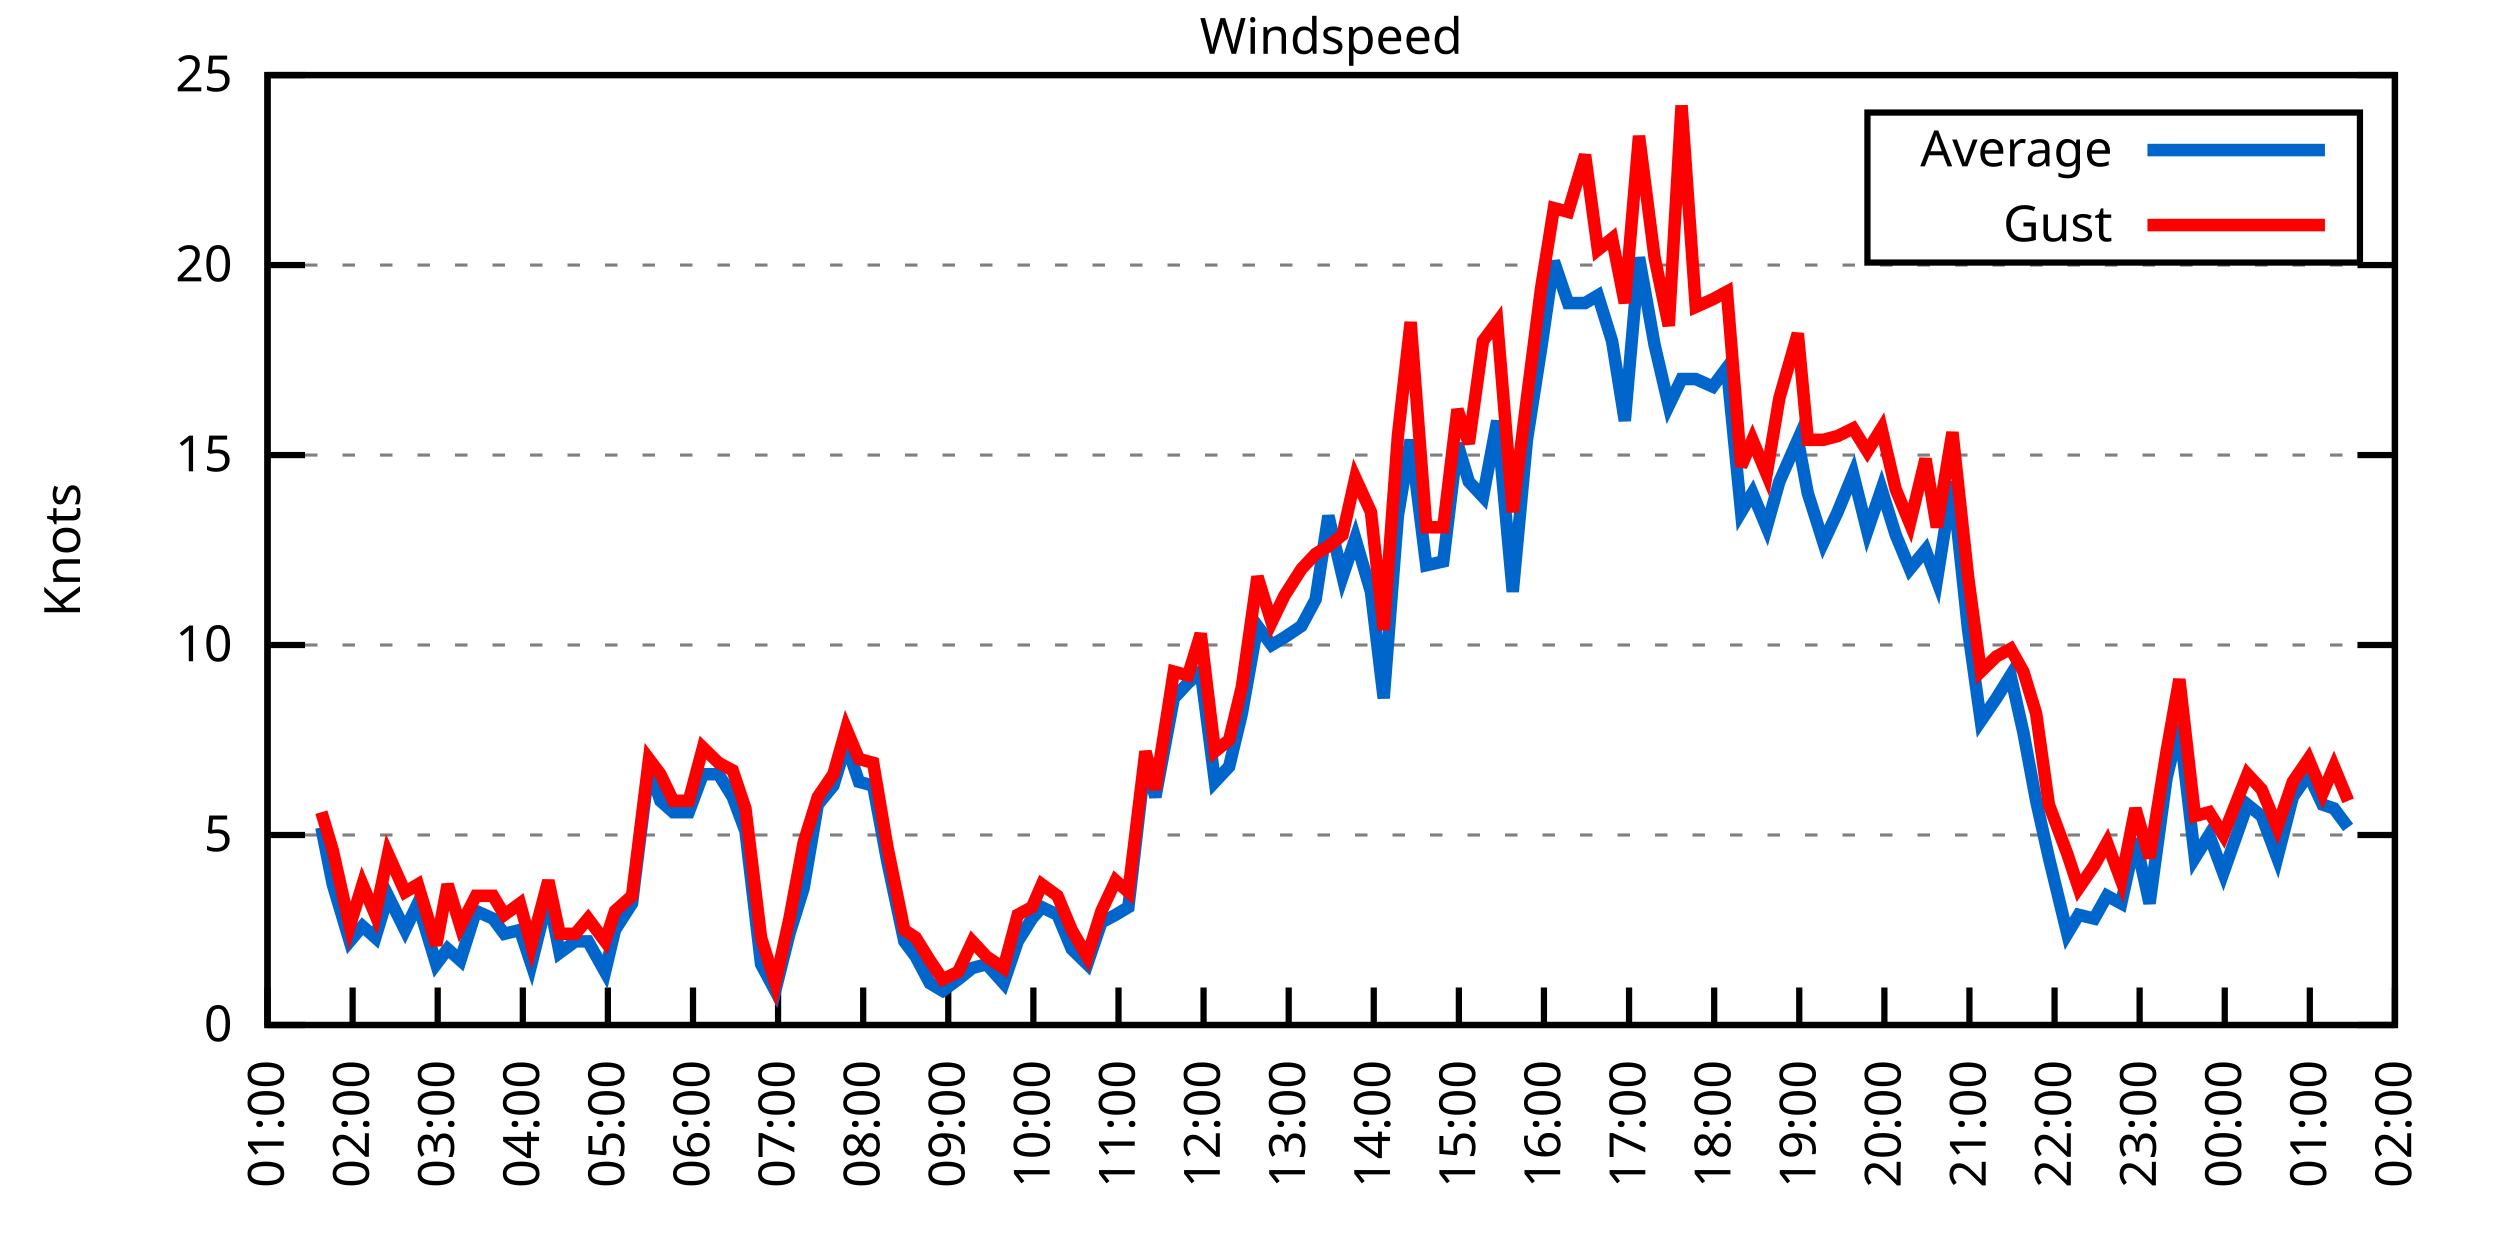
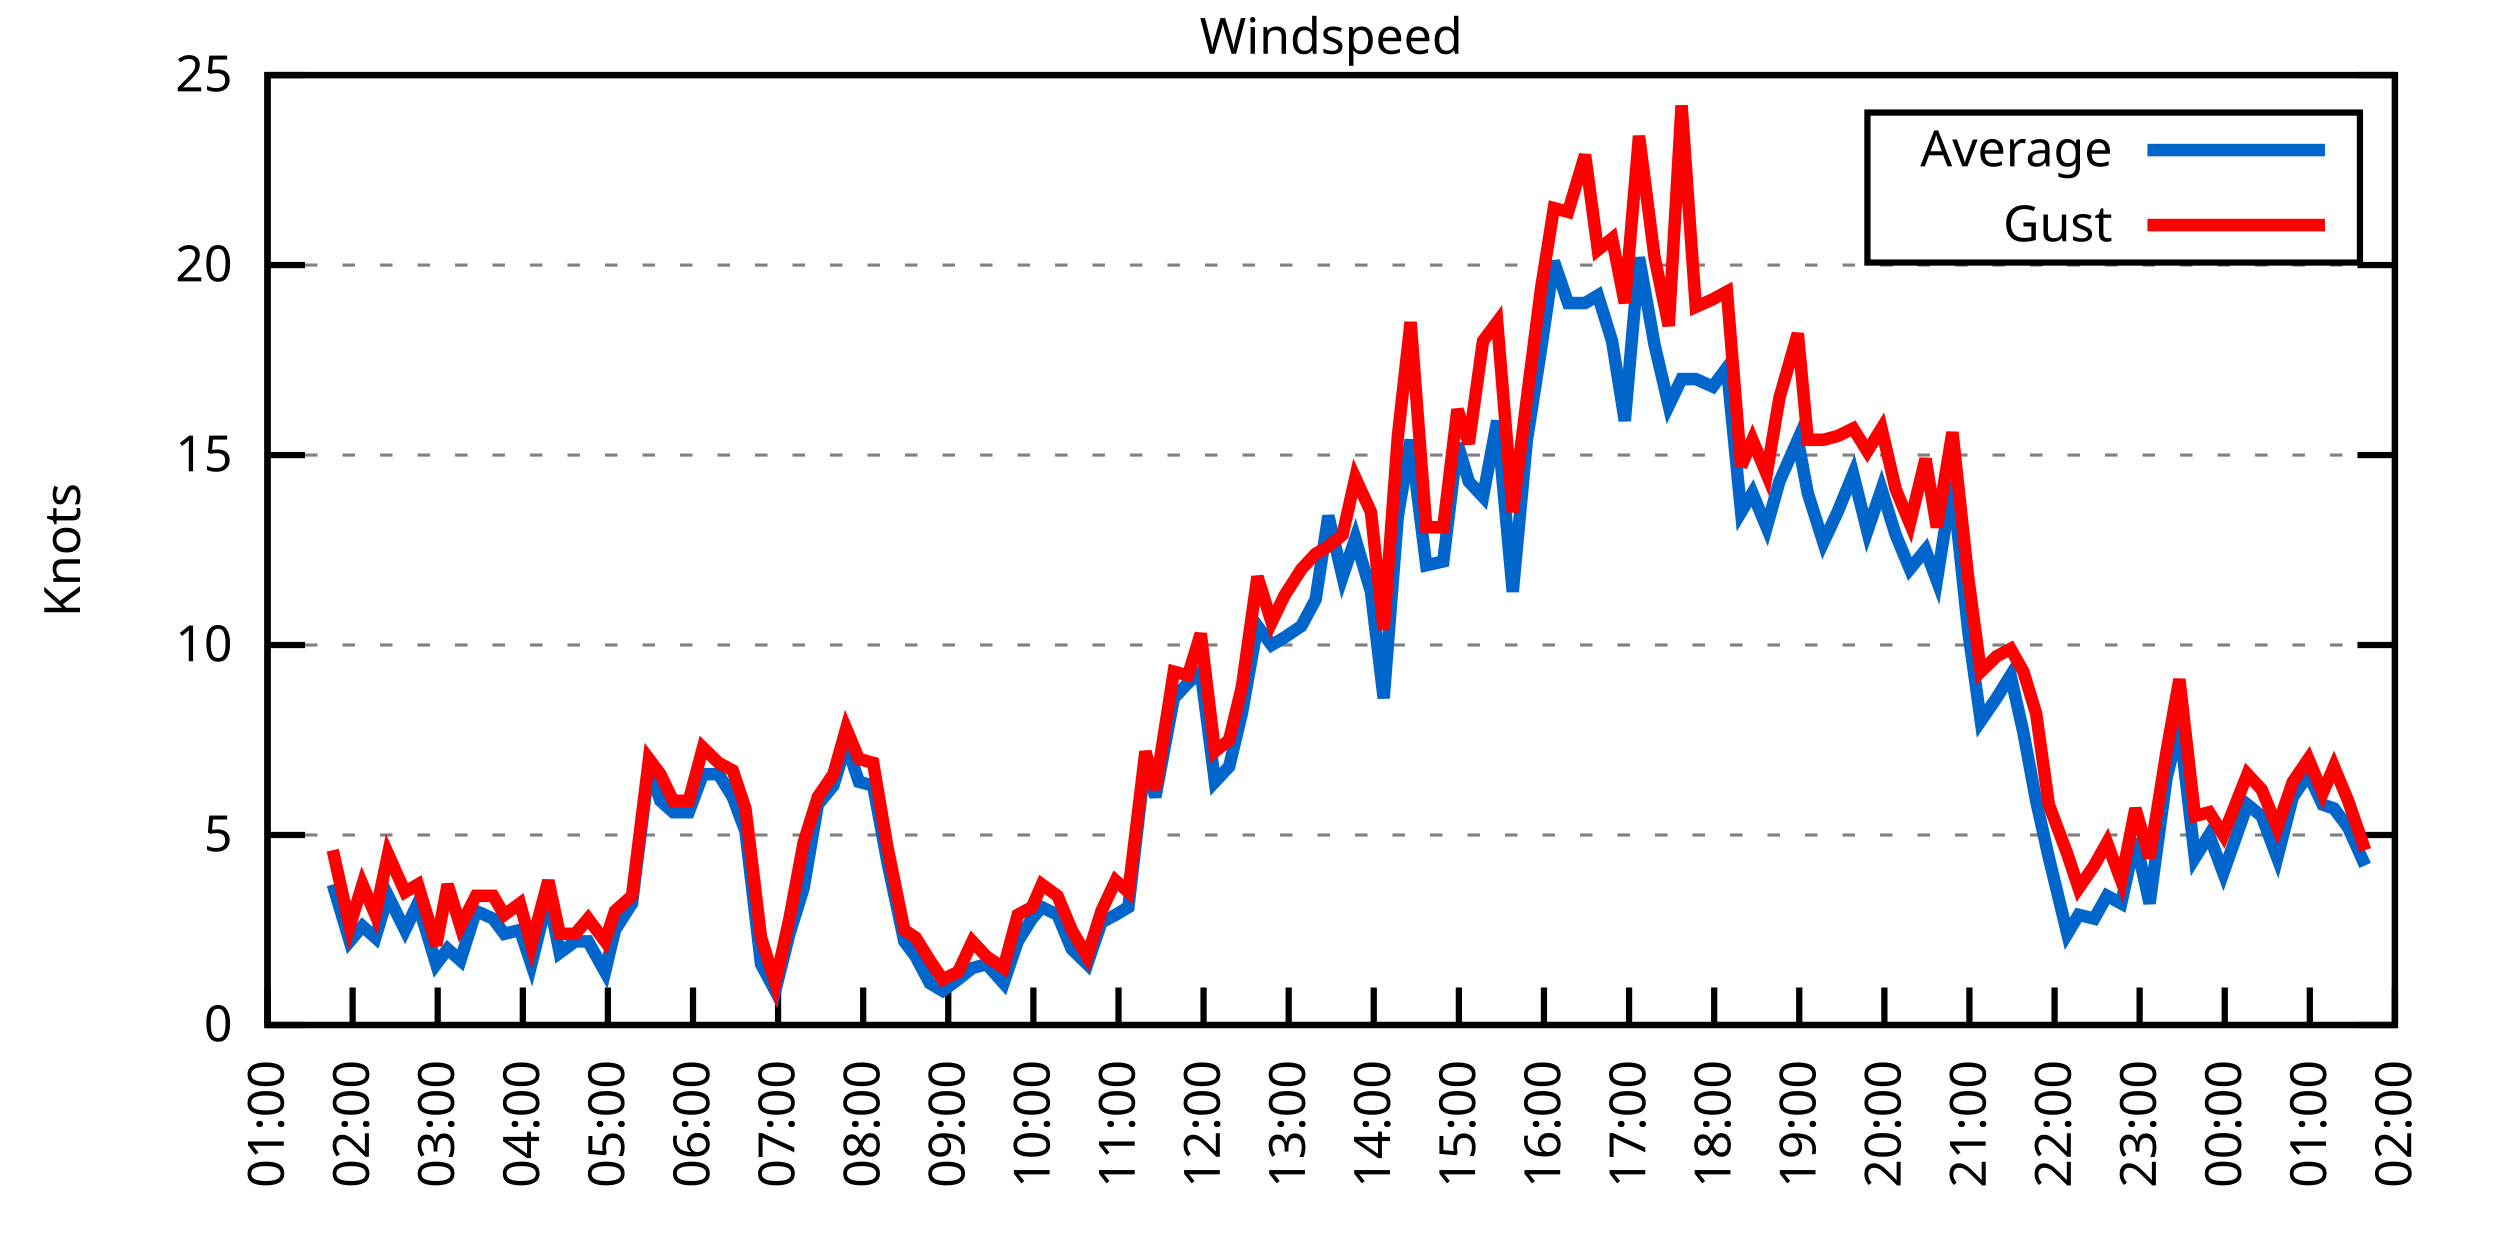
<svg xmlns="http://www.w3.org/2000/svg" xmlns:xlink="http://www.w3.org/1999/xlink" width="400" height="200" viewBox="0 0 400 200">
  <g id="gnuplot_canvas">
    <rect x="0" y="0" width="400" height="200" fill="none" />
    <defs>
      <circle id="gpDot" r="0.5" stroke-width="0.5" stroke="currentColor" />
      <path id="gpPt0" stroke-width="0.333" stroke="currentColor" d="M-1,0 h2 M0,-1 v2" />
      <path id="gpPt1" stroke-width="0.333" stroke="currentColor" d="M-1,-1 L1,1 M1,-1 L-1,1" />
      <path id="gpPt2" stroke-width="0.333" stroke="currentColor" d="M-1,0 L1,0 M0,-1 L0,1 M-1,-1 L1,1 M-1,1 L1,-1" />
      <rect id="gpPt3" stroke-width="0.333" stroke="currentColor" x="-1" y="-1" width="2" height="2" />
      <rect id="gpPt4" stroke-width="0.333" stroke="currentColor" fill="currentColor" x="-1" y="-1" width="2" height="2" />
      <circle id="gpPt5" stroke-width="0.333" stroke="currentColor" cx="0" cy="0" r="1" />
      <use xlink:href="#gpPt5" id="gpPt6" fill="currentColor" stroke="none" />
      <path id="gpPt7" stroke-width="0.333" stroke="currentColor" d="M0,-1.33 L-1.33,0.67 L1.33,0.67 z" />
      <use xlink:href="#gpPt7" id="gpPt8" fill="currentColor" stroke="none" />
      <use xlink:href="#gpPt7" id="gpPt9" stroke="currentColor" transform="rotate(180)" />
      <use xlink:href="#gpPt9" id="gpPt10" fill="currentColor" stroke="none" />
      <use xlink:href="#gpPt3" id="gpPt11" stroke="currentColor" transform="rotate(45)" />
      <use xlink:href="#gpPt11" id="gpPt12" fill="currentColor" stroke="none" />
      <path id="gpPt13" stroke-width="0.333" stroke="currentColor" d="M0,1.330 L1.265,0.411 L0.782,-1.067 L-0.782,-1.076 L-1.265,0.411 z" />
      <use xlink:href="#gpPt13" id="gpPt14" fill="currentColor" stroke="none" />
      <filter id="textbox" filterUnits="objectBoundingBox" x="0" y="0" height="1" width="1">
        <feFlood flood-color="white" flood-opacity="1" result="bgnd" />
        <feComposite in="SourceGraphic" in2="bgnd" operator="atop" />
      </filter>
      <filter id="greybox" filterUnits="objectBoundingBox" x="0" y="0" height="1" width="1">
        <feFlood flood-color="lightgrey" flood-opacity="1" result="grey" />
        <feComposite in="SourceGraphic" in2="grey" operator="atop" />
      </filter>
    </defs>
    <g fill="none" color="white" stroke="currentColor" stroke-width="1.00" stroke-linecap="butt" stroke-linejoin="miter">
</g>
    <g fill="none" color="black" stroke="currentColor" stroke-width="1.00" stroke-linecap="butt" stroke-linejoin="miter">
      <g stroke="none" shape-rendering="crispEdges">
        <polygon fill="rgb(255, 255, 255)" points="42.80,164.00 383.18,164.00 383.18,12.02 42.80,12.02 " />
      </g>
    </g>
    <g fill="none" color="black" stroke="currentColor" stroke-width="1.00" stroke-linecap="butt" stroke-linejoin="miter">
</g>
    <g fill="none" color="black" stroke="black" stroke-width="0.50" stroke-linecap="butt" stroke-linejoin="miter">
</g>
    <g fill="none" color="gray" stroke="currentColor" stroke-width="0.50" stroke-linecap="butt" stroke-linejoin="miter">
      <path stroke="gray" stroke-dasharray="2,4" class="gridline" d="M42.80,164.00 L383.19,164.00  " />
    </g>
    <g fill="none" color="gray" stroke="gray" stroke-width="1.00" stroke-linecap="butt" stroke-linejoin="miter">
</g>
    <g fill="none" color="black" stroke="currentColor" stroke-width="1.00" stroke-linecap="butt" stroke-linejoin="miter">
      <path stroke="black" d="M42.80,164.00 L48.80,164.00 M383.19,164.00 L377.19,164.00  " />
      <g transform="translate(37.20,166.60)" stroke="none" fill="black" font-family="Sans" font-size="8.00" text-anchor="end">
        <text>
          <tspan font-family="Sans"> 0</tspan>
        </text>
      </g>
    </g>
    <g fill="none" color="black" stroke="currentColor" stroke-width="1.00" stroke-linecap="butt" stroke-linejoin="miter">
</g>
    <g fill="none" color="black" stroke="black" stroke-width="0.50" stroke-linecap="butt" stroke-linejoin="miter">
</g>
    <g fill="none" color="gray" stroke="currentColor" stroke-width="0.50" stroke-linecap="butt" stroke-linejoin="miter">
      <path stroke="gray" stroke-dasharray="2,4" class="gridline" d="M42.80,133.60 L383.19,133.60  " />
    </g>
    <g fill="none" color="gray" stroke="gray" stroke-width="1.00" stroke-linecap="butt" stroke-linejoin="miter">
</g>
    <g fill="none" color="black" stroke="currentColor" stroke-width="1.00" stroke-linecap="butt" stroke-linejoin="miter">
      <path stroke="black" d="M42.80,133.60 L48.80,133.60 M383.19,133.60 L377.19,133.60  " />
      <g transform="translate(37.20,136.20)" stroke="none" fill="black" font-family="Sans" font-size="8.00" text-anchor="end">
        <text>
          <tspan font-family="Sans"> 5</tspan>
        </text>
      </g>
    </g>
    <g fill="none" color="black" stroke="currentColor" stroke-width="1.00" stroke-linecap="butt" stroke-linejoin="miter">
</g>
    <g fill="none" color="black" stroke="black" stroke-width="0.50" stroke-linecap="butt" stroke-linejoin="miter">
</g>
    <g fill="none" color="gray" stroke="currentColor" stroke-width="0.50" stroke-linecap="butt" stroke-linejoin="miter">
      <path stroke="gray" stroke-dasharray="2,4" class="gridline" d="M42.80,103.20 L383.19,103.20  " />
    </g>
    <g fill="none" color="gray" stroke="gray" stroke-width="1.00" stroke-linecap="butt" stroke-linejoin="miter">
</g>
    <g fill="none" color="black" stroke="currentColor" stroke-width="1.00" stroke-linecap="butt" stroke-linejoin="miter">
      <path stroke="black" d="M42.80,103.20 L48.80,103.20 M383.19,103.20 L377.19,103.20  " />
      <g transform="translate(37.20,105.80)" stroke="none" fill="black" font-family="Sans" font-size="8.00" text-anchor="end">
        <text>
          <tspan font-family="Sans"> 10</tspan>
        </text>
      </g>
    </g>
    <g fill="none" color="black" stroke="currentColor" stroke-width="1.00" stroke-linecap="butt" stroke-linejoin="miter">
</g>
    <g fill="none" color="black" stroke="black" stroke-width="0.50" stroke-linecap="butt" stroke-linejoin="miter">
</g>
    <g fill="none" color="gray" stroke="currentColor" stroke-width="0.50" stroke-linecap="butt" stroke-linejoin="miter">
      <path stroke="gray" stroke-dasharray="2,4" class="gridline" d="M42.80,72.81 L383.19,72.81  " />
    </g>
    <g fill="none" color="gray" stroke="gray" stroke-width="1.00" stroke-linecap="butt" stroke-linejoin="miter">
</g>
    <g fill="none" color="black" stroke="currentColor" stroke-width="1.00" stroke-linecap="butt" stroke-linejoin="miter">
      <path stroke="black" d="M42.80,72.81 L48.80,72.81 M383.19,72.81 L377.19,72.81  " />
      <g transform="translate(37.20,75.41)" stroke="none" fill="black" font-family="Sans" font-size="8.00" text-anchor="end">
        <text>
          <tspan font-family="Sans"> 15</tspan>
        </text>
      </g>
    </g>
    <g fill="none" color="black" stroke="currentColor" stroke-width="1.00" stroke-linecap="butt" stroke-linejoin="miter">
</g>
    <g fill="none" color="black" stroke="black" stroke-width="0.50" stroke-linecap="butt" stroke-linejoin="miter">
</g>
    <g fill="none" color="gray" stroke="currentColor" stroke-width="0.50" stroke-linecap="butt" stroke-linejoin="miter">
      <path stroke="gray" stroke-dasharray="2,4" class="gridline" d="M42.80,42.41 L383.19,42.41  " />
    </g>
    <g fill="none" color="gray" stroke="gray" stroke-width="1.00" stroke-linecap="butt" stroke-linejoin="miter">
</g>
    <g fill="none" color="black" stroke="currentColor" stroke-width="1.00" stroke-linecap="butt" stroke-linejoin="miter">
      <path stroke="black" d="M42.80,42.41 L48.80,42.41 M383.19,42.41 L377.19,42.41  " />
      <g transform="translate(37.20,45.01)" stroke="none" fill="black" font-family="Sans" font-size="8.00" text-anchor="end">
        <text>
          <tspan font-family="Sans"> 20</tspan>
        </text>
      </g>
    </g>
    <g fill="none" color="black" stroke="currentColor" stroke-width="1.00" stroke-linecap="butt" stroke-linejoin="miter">
</g>
    <g fill="none" color="black" stroke="black" stroke-width="0.50" stroke-linecap="butt" stroke-linejoin="miter">
</g>
    <g fill="none" color="gray" stroke="currentColor" stroke-width="0.50" stroke-linecap="butt" stroke-linejoin="miter">
      <path stroke="gray" stroke-dasharray="2,4" class="gridline" d="M42.80,12.01 L383.19,12.01  " />
    </g>
    <g fill="none" color="gray" stroke="gray" stroke-width="1.00" stroke-linecap="butt" stroke-linejoin="miter">
</g>
    <g fill="none" color="black" stroke="currentColor" stroke-width="1.00" stroke-linecap="butt" stroke-linejoin="miter">
      <path stroke="black" d="M42.80,12.01 L48.80,12.01 M383.19,12.01 L377.19,12.01  " />
      <g transform="translate(37.20,14.61)" stroke="none" fill="black" font-family="Sans" font-size="8.00" text-anchor="end">
        <text>
          <tspan font-family="Sans"> 25</tspan>
        </text>
      </g>
    </g>
    <g fill="none" color="black" stroke="currentColor" stroke-width="1.00" stroke-linecap="butt" stroke-linejoin="miter">
      <path stroke="black" d="M42.80,164.00 L42.80,158.00  " />
      <g transform="translate(45.40,169.60) rotate(270.00)" stroke="none" fill="black" font-family="Sans" font-size="8.00" text-anchor="end">
        <text>
          <tspan font-family="Sans">01:00</tspan>
        </text>
      </g>
    </g>
    <g fill="none" color="black" stroke="currentColor" stroke-width="1.00" stroke-linecap="butt" stroke-linejoin="miter">
      <path stroke="black" d="M56.42,164.00 L56.42,158.00  " />
      <g transform="translate(59.02,169.60) rotate(270.00)" stroke="none" fill="black" font-family="Sans" font-size="8.00" text-anchor="end">
        <text>
          <tspan font-family="Sans">02:00</tspan>
        </text>
      </g>
    </g>
    <g fill="none" color="black" stroke="currentColor" stroke-width="1.00" stroke-linecap="butt" stroke-linejoin="miter">
      <path stroke="black" d="M70.03,164.00 L70.03,158.00  " />
      <g transform="translate(72.63,169.60) rotate(270.00)" stroke="none" fill="black" font-family="Sans" font-size="8.00" text-anchor="end">
        <text>
          <tspan font-family="Sans">03:00</tspan>
        </text>
      </g>
    </g>
    <g fill="none" color="black" stroke="currentColor" stroke-width="1.00" stroke-linecap="butt" stroke-linejoin="miter">
      <path stroke="black" d="M83.65,164.00 L83.65,158.00  " />
      <g transform="translate(86.25,169.60) rotate(270.00)" stroke="none" fill="black" font-family="Sans" font-size="8.00" text-anchor="end">
        <text>
          <tspan font-family="Sans">04:00</tspan>
        </text>
      </g>
    </g>
    <g fill="none" color="black" stroke="currentColor" stroke-width="1.00" stroke-linecap="butt" stroke-linejoin="miter">
      <path stroke="black" d="M97.26,164.00 L97.26,158.00  " />
      <g transform="translate(99.86,169.60) rotate(270.00)" stroke="none" fill="black" font-family="Sans" font-size="8.00" text-anchor="end">
        <text>
          <tspan font-family="Sans">05:00</tspan>
        </text>
      </g>
    </g>
    <g fill="none" color="black" stroke="currentColor" stroke-width="1.00" stroke-linecap="butt" stroke-linejoin="miter">
      <path stroke="black" d="M110.88,164.00 L110.88,158.00  " />
      <g transform="translate(113.48,169.60) rotate(270.00)" stroke="none" fill="black" font-family="Sans" font-size="8.00" text-anchor="end">
        <text>
          <tspan font-family="Sans">06:00</tspan>
        </text>
      </g>
    </g>
    <g fill="none" color="black" stroke="currentColor" stroke-width="1.00" stroke-linecap="butt" stroke-linejoin="miter">
      <path stroke="black" d="M124.49,164.00 L124.49,158.00  " />
      <g transform="translate(127.09,169.60) rotate(270.00)" stroke="none" fill="black" font-family="Sans" font-size="8.00" text-anchor="end">
        <text>
          <tspan font-family="Sans">07:00</tspan>
        </text>
      </g>
    </g>
    <g fill="none" color="black" stroke="currentColor" stroke-width="1.00" stroke-linecap="butt" stroke-linejoin="miter">
      <path stroke="black" d="M138.11,164.00 L138.11,158.00  " />
      <g transform="translate(140.71,169.60) rotate(270.00)" stroke="none" fill="black" font-family="Sans" font-size="8.00" text-anchor="end">
        <text>
          <tspan font-family="Sans">08:00</tspan>
        </text>
      </g>
    </g>
    <g fill="none" color="black" stroke="currentColor" stroke-width="1.00" stroke-linecap="butt" stroke-linejoin="miter">
      <path stroke="black" d="M151.72,164.00 L151.72,158.00  " />
      <g transform="translate(154.32,169.60) rotate(270.00)" stroke="none" fill="black" font-family="Sans" font-size="8.00" text-anchor="end">
        <text>
          <tspan font-family="Sans">09:00</tspan>
        </text>
      </g>
    </g>
    <g fill="none" color="black" stroke="currentColor" stroke-width="1.00" stroke-linecap="butt" stroke-linejoin="miter">
      <path stroke="black" d="M165.34,164.00 L165.34,158.00  " />
      <g transform="translate(167.94,169.60) rotate(270.00)" stroke="none" fill="black" font-family="Sans" font-size="8.00" text-anchor="end">
        <text>
          <tspan font-family="Sans">10:00</tspan>
        </text>
      </g>
    </g>
    <g fill="none" color="black" stroke="currentColor" stroke-width="1.00" stroke-linecap="butt" stroke-linejoin="miter">
      <path stroke="black" d="M178.96,164.00 L178.96,158.00  " />
      <g transform="translate(181.56,169.60) rotate(270.00)" stroke="none" fill="black" font-family="Sans" font-size="8.00" text-anchor="end">
        <text>
          <tspan font-family="Sans">11:00</tspan>
        </text>
      </g>
    </g>
    <g fill="none" color="black" stroke="currentColor" stroke-width="1.00" stroke-linecap="butt" stroke-linejoin="miter">
      <path stroke="black" d="M192.57,164.00 L192.57,158.00  " />
      <g transform="translate(195.17,169.60) rotate(270.00)" stroke="none" fill="black" font-family="Sans" font-size="8.00" text-anchor="end">
        <text>
          <tspan font-family="Sans">12:00</tspan>
        </text>
      </g>
    </g>
    <g fill="none" color="black" stroke="currentColor" stroke-width="1.00" stroke-linecap="butt" stroke-linejoin="miter">
      <path stroke="black" d="M206.19,164.00 L206.19,158.00  " />
      <g transform="translate(208.79,169.60) rotate(270.00)" stroke="none" fill="black" font-family="Sans" font-size="8.00" text-anchor="end">
        <text>
          <tspan font-family="Sans">13:00</tspan>
        </text>
      </g>
    </g>
    <g fill="none" color="black" stroke="currentColor" stroke-width="1.00" stroke-linecap="butt" stroke-linejoin="miter">
      <path stroke="black" d="M219.80,164.00 L219.80,158.00  " />
      <g transform="translate(222.40,169.60) rotate(270.00)" stroke="none" fill="black" font-family="Sans" font-size="8.00" text-anchor="end">
        <text>
          <tspan font-family="Sans">14:00</tspan>
        </text>
      </g>
    </g>
    <g fill="none" color="black" stroke="currentColor" stroke-width="1.00" stroke-linecap="butt" stroke-linejoin="miter">
      <path stroke="black" d="M233.42,164.00 L233.42,158.00  " />
      <g transform="translate(236.02,169.60) rotate(270.00)" stroke="none" fill="black" font-family="Sans" font-size="8.00" text-anchor="end">
        <text>
          <tspan font-family="Sans">15:00</tspan>
        </text>
      </g>
    </g>
    <g fill="none" color="black" stroke="currentColor" stroke-width="1.00" stroke-linecap="butt" stroke-linejoin="miter">
      <path stroke="black" d="M247.03,164.00 L247.03,158.00  " />
      <g transform="translate(249.63,169.60) rotate(270.00)" stroke="none" fill="black" font-family="Sans" font-size="8.00" text-anchor="end">
        <text>
          <tspan font-family="Sans">16:00</tspan>
        </text>
      </g>
    </g>
    <g fill="none" color="black" stroke="currentColor" stroke-width="1.00" stroke-linecap="butt" stroke-linejoin="miter">
      <path stroke="black" d="M260.65,164.00 L260.65,158.00  " />
      <g transform="translate(263.25,169.60) rotate(270.00)" stroke="none" fill="black" font-family="Sans" font-size="8.00" text-anchor="end">
        <text>
          <tspan font-family="Sans">17:00</tspan>
        </text>
      </g>
    </g>
    <g fill="none" color="black" stroke="currentColor" stroke-width="1.00" stroke-linecap="butt" stroke-linejoin="miter">
      <path stroke="black" d="M274.27,164.00 L274.27,158.00  " />
      <g transform="translate(276.87,169.60) rotate(270.00)" stroke="none" fill="black" font-family="Sans" font-size="8.00" text-anchor="end">
        <text>
          <tspan font-family="Sans">18:00</tspan>
        </text>
      </g>
    </g>
    <g fill="none" color="black" stroke="currentColor" stroke-width="1.00" stroke-linecap="butt" stroke-linejoin="miter">
      <path stroke="black" d="M287.88,164.00 L287.88,158.00  " />
      <g transform="translate(290.48,169.60) rotate(270.00)" stroke="none" fill="black" font-family="Sans" font-size="8.00" text-anchor="end">
        <text>
          <tspan font-family="Sans">19:00</tspan>
        </text>
      </g>
    </g>
    <g fill="none" color="black" stroke="currentColor" stroke-width="1.00" stroke-linecap="butt" stroke-linejoin="miter">
      <path stroke="black" d="M301.50,164.00 L301.50,158.00  " />
      <g transform="translate(304.10,169.60) rotate(270.00)" stroke="none" fill="black" font-family="Sans" font-size="8.00" text-anchor="end">
        <text>
          <tspan font-family="Sans">20:00</tspan>
        </text>
      </g>
    </g>
    <g fill="none" color="black" stroke="currentColor" stroke-width="1.00" stroke-linecap="butt" stroke-linejoin="miter">
      <path stroke="black" d="M315.11,164.00 L315.11,158.00  " />
      <g transform="translate(317.71,169.60) rotate(270.00)" stroke="none" fill="black" font-family="Sans" font-size="8.00" text-anchor="end">
        <text>
          <tspan font-family="Sans">21:00</tspan>
        </text>
      </g>
    </g>
    <g fill="none" color="black" stroke="currentColor" stroke-width="1.00" stroke-linecap="butt" stroke-linejoin="miter">
      <path stroke="black" d="M328.73,164.00 L328.73,158.00  " />
      <g transform="translate(331.33,169.60) rotate(270.00)" stroke="none" fill="black" font-family="Sans" font-size="8.00" text-anchor="end">
        <text>
          <tspan font-family="Sans">22:00</tspan>
        </text>
      </g>
    </g>
    <g fill="none" color="black" stroke="currentColor" stroke-width="1.00" stroke-linecap="butt" stroke-linejoin="miter">
      <path stroke="black" d="M342.34,164.00 L342.34,158.00  " />
      <g transform="translate(344.94,169.60) rotate(270.00)" stroke="none" fill="black" font-family="Sans" font-size="8.00" text-anchor="end">
        <text>
          <tspan font-family="Sans">23:00</tspan>
        </text>
      </g>
    </g>
    <g fill="none" color="black" stroke="currentColor" stroke-width="1.00" stroke-linecap="butt" stroke-linejoin="miter">
      <path stroke="black" d="M355.96,164.00 L355.96,158.00  " />
      <g transform="translate(358.56,169.60) rotate(270.00)" stroke="none" fill="black" font-family="Sans" font-size="8.00" text-anchor="end">
        <text>
          <tspan font-family="Sans">00:00</tspan>
        </text>
      </g>
    </g>
    <g fill="none" color="black" stroke="currentColor" stroke-width="1.00" stroke-linecap="butt" stroke-linejoin="miter">
      <path stroke="black" d="M369.57,164.00 L369.57,158.00  " />
      <g transform="translate(372.17,169.60) rotate(270.00)" stroke="none" fill="black" font-family="Sans" font-size="8.00" text-anchor="end">
        <text>
          <tspan font-family="Sans">01:00</tspan>
        </text>
      </g>
    </g>
    <g fill="none" color="black" stroke="currentColor" stroke-width="1.00" stroke-linecap="butt" stroke-linejoin="miter">
      <path stroke="black" d="M383.19,164.00 L383.19,158.00  " />
      <g transform="translate(385.79,169.60) rotate(270.00)" stroke="none" fill="black" font-family="Sans" font-size="8.00" text-anchor="end">
        <text>
          <tspan font-family="Sans">02:00</tspan>
        </text>
      </g>
    </g>
    <g fill="none" color="black" stroke="currentColor" stroke-width="1.00" stroke-linecap="butt" stroke-linejoin="miter">
</g>
    <g fill="none" color="black" stroke="currentColor" stroke-width="1.00" stroke-linecap="butt" stroke-linejoin="miter">
      <path stroke="black" d="M42.80,12.01 L42.80,164.00 L383.19,164.00 L383.19,12.01 L42.80,12.01 Z  " />
    </g>
    <g fill="none" color="black" stroke="currentColor" stroke-width="1.00" stroke-linecap="butt" stroke-linejoin="miter">
</g>
    <g fill="none" color="black" stroke="currentColor" stroke-width="1.00" stroke-linecap="butt" stroke-linejoin="miter">
      <path stroke="black" d="M298.79,42.01 L298.79,18.01 L377.59,18.01 L377.59,42.01 L298.79,42.01 Z  " />
    </g>
    <g id="Windspeed_plot_1">
      <g fill="none" color="white" stroke="black" stroke-width="2.00" stroke-linecap="butt" stroke-linejoin="miter">
</g>
      <g fill="none" color="black" stroke="currentColor" stroke-width="2.00" stroke-linecap="butt" stroke-linejoin="miter">
        <g transform="translate(337.99,26.61)" stroke="none" fill="black" font-family="Sans" font-size="8.00" text-anchor="end">
          <text>
            <tspan font-family="Sans">Average</tspan>
          </text>
        </g>
      </g>
      <g fill="none" color="black" stroke="currentColor" stroke-width="2.00" stroke-linecap="butt" stroke-linejoin="miter">
-         <path stroke="rgb(  0, 102, 204)" d="M343.59,24.01 L371.99,24.01 M51.42,132.39 L53.24,141.51 L55.96,150.62 L58.00,148.19 L60.05,150.02 L62.09,143.33   L64.81,148.80 L66.85,144.55 L69.80,154.27 L71.62,151.84 L73.66,153.66 L76.16,145.76 L78.88,146.98 L80.70,149.41   L83.19,148.80 L85.01,154.27 L87.73,143.33 L89.55,152.45 L92.04,150.62 L94.09,150.62 L96.81,155.49 L98.40,148.80   L101.12,144.55 L103.84,122.66 L105.66,128.13 L107.70,129.95 L110.20,129.95 L112.47,123.87 L114.96,123.87 L117.23,127.52   L119.27,132.99 L121.77,154.27 L124.04,158.53 L126.31,149.41 L128.58,142.11 L130.85,128.74 L133.34,125.70 L135.39,119.01   L137.43,125.09 L139.70,125.70 L141.97,137.86 L144.69,150.62 L146.51,153.06 L148.77,157.31 L150.82,158.53 L153.31,156.70   L155.58,154.88 L157.85,154.27 L160.57,157.31 L162.84,150.62 L165.11,146.98 L166.70,145.15 L169.20,146.37 L171.47,151.84   L173.96,154.27 L176.23,147.59 L178.50,146.37 L180.54,145.15 L183.27,121.44 L184.86,127.52 L187.81,111.72 L190.08,109.28   L192.12,107.46 L194.39,125.09 L196.66,122.66 L198.70,114.15 L201.19,100.16 L203.46,103.20 L205.51,101.99 L208.23,100.16   L210.50,95.91 L212.54,82.53 L214.81,92.26 L216.85,86.18 L219.35,94.69 L221.39,111.72 L223.66,82.53 L225.70,70.37   L228.20,90.44 L230.92,89.83 L233.19,70.98 L235.01,77.06 L237.28,79.49 L239.55,67.33 L242.04,94.69 L244.31,70.37   L246.58,55.78 L248.62,41.80 L250.89,48.49 L253.61,48.49 L255.66,47.27 L257.93,54.57 L259.97,67.33 L262.24,41.19   L264.73,55.18 L267.00,64.90 L269.05,60.65 L271.32,60.65 L274.04,61.86 L276.31,58.82 L278.58,81.93 L280.39,78.89   L282.66,84.36 L284.70,77.06 L287.65,70.37 L289.24,78.89 L291.74,86.79 L294.01,81.93 L296.50,75.85 L298.77,84.97   L301.04,78.28 L303.31,85.57 L305.58,91.04 L308.08,88.00 L309.89,92.87 L312.39,77.06 L314.89,100.77 L316.93,115.36   L319.42,111.72 L321.69,108.07 L323.74,117.19 L325.78,128.13 L327.82,137.25 L330.77,149.41 L332.59,146.37 L335.08,146.98   L337.12,143.33 L339.39,144.55 L341.66,134.21 L343.93,144.55 L346.65,124.48 L348.70,115.97 L351.19,137.25 L353.46,133.60   L355.73,139.68 L359.59,128.74 L361.86,130.56 L364.36,137.25 L366.85,127.52 L369.35,123.87 L371.62,128.74 L373.43,129.35   L375.70,132.39  " />
+         <path stroke="rgb(  0, 102, 204)" d="M343.59,24.01 L371.99,24.01 M53.24,141.51 L55.96,150.62 L58.00,148.19 L60.05,150.02 L62.09,143.33 L64.81,148.80   L66.85,144.55 L69.80,154.27 L71.62,151.84 L73.66,153.66 L76.16,145.76 L78.88,146.98 L80.70,149.41 L83.19,148.80   L85.01,154.27 L87.73,143.33 L89.55,152.45 L92.04,150.62 L94.09,150.62 L96.81,155.49 L98.40,148.80 L101.12,144.55   L103.84,122.66 L105.66,128.13 L107.70,129.95 L110.20,129.95 L112.47,123.87 L114.96,123.87 L117.23,127.52 L119.27,132.99   L121.77,154.27 L124.04,158.53 L126.31,149.41 L128.58,142.11 L130.85,128.74 L133.34,125.70 L135.39,119.01 L137.43,125.09   L139.70,125.70 L141.97,137.86 L144.69,150.62 L146.51,153.06 L148.77,157.31 L150.82,158.53 L153.31,156.70 L155.58,154.88   L157.85,154.27 L160.57,157.31 L162.84,150.62 L165.11,146.98 L166.70,145.15 L169.20,146.37 L171.47,151.84 L173.96,154.27   L176.23,147.59 L178.50,146.37 L180.54,145.15 L183.27,121.44 L184.86,127.52 L187.81,111.72 L190.08,109.28 L192.12,107.46   L194.39,125.09 L196.66,122.66 L198.70,114.15 L201.19,100.16 L203.46,103.20 L205.51,101.99 L208.23,100.16 L210.50,95.91   L212.54,82.53 L214.81,92.26 L216.85,86.18 L219.35,94.69 L221.39,111.72 L223.66,82.53 L225.70,70.37 L228.20,90.44   L230.92,89.83 L233.19,70.98 L235.01,77.06 L237.28,79.49 L239.55,67.33 L242.04,94.69 L244.31,70.37 L246.58,55.78   L248.62,41.80 L250.89,48.49 L253.61,48.49 L255.66,47.27 L257.93,54.57 L259.97,67.33 L262.24,41.19 L264.73,55.18   L267.00,64.90 L269.05,60.65 L271.32,60.65 L274.04,61.86 L276.31,58.82 L278.58,81.93 L280.39,78.89 L282.66,84.36   L284.70,77.06 L287.65,70.37 L289.24,78.89 L291.74,86.79 L294.01,81.93 L296.50,75.85 L298.77,84.97 L301.04,78.28   L303.31,85.57 L305.58,91.04 L308.08,88.00 L309.89,92.87 L312.39,77.06 L314.89,100.77 L316.93,115.36 L319.42,111.72   L321.69,108.07 L323.74,117.19 L325.78,128.13 L327.82,137.25 L330.77,149.41 L332.59,146.37 L335.08,146.98 L337.12,143.33   L339.39,144.55 L341.66,134.21 L343.93,144.55 L346.65,124.48 L348.70,115.97 L351.19,137.25 L353.46,133.60 L355.73,139.68   L359.59,128.74 L361.86,130.56 L364.36,137.25 L366.85,127.52 L369.35,123.87 L371.62,128.74 L373.43,129.35 L375.70,132.39   L378.42,138.47  " />
      </g>
    </g>
    <g id="Windspeed_plot_2">
      <g fill="none" color="black" stroke="currentColor" stroke-width="2.00" stroke-linecap="butt" stroke-linejoin="miter">
        <g transform="translate(337.99,38.61)" stroke="none" fill="black" font-family="Sans" font-size="8.00" text-anchor="end">
          <text>
            <tspan font-family="Sans">Gust</tspan>
          </text>
        </g>
      </g>
      <g fill="none" color="black" stroke="currentColor" stroke-width="2.00" stroke-linecap="butt" stroke-linejoin="miter">
-         <path stroke="rgb(255,   0,   0)" d="M343.59,36.01 L371.99,36.01 M51.42,129.95 L53.24,136.03 L55.96,148.19 L58.00,141.51 L60.05,146.37 L62.09,136.64   L64.81,142.72 L66.85,141.51 L69.80,151.23 L71.62,141.51 L73.66,148.19 L76.16,143.33 L78.88,143.33 L80.70,146.37   L83.19,144.55 L85.01,151.23 L87.73,140.90 L89.55,149.41 L92.04,149.41 L94.09,146.98 L96.81,150.62 L98.40,145.76   L101.12,143.33 L103.84,121.44 L105.66,123.87 L107.70,128.13 L110.20,128.13 L112.47,119.62 L114.96,122.05 L117.23,123.27   L119.27,129.35 L121.77,150.02 L124.04,157.31 L126.31,146.98 L128.58,134.82 L130.85,127.52 L133.34,123.87 L135.39,116.58   L137.43,121.44 L139.70,122.05 L141.97,135.43 L144.69,148.80 L146.51,150.02 L148.77,153.66 L150.82,156.70 L153.31,155.49   L155.58,150.62 L157.85,153.06 L160.57,154.88 L162.84,146.37 L165.11,145.15 L166.70,141.51 L169.20,143.33 L171.47,148.80   L173.96,153.06 L176.23,145.76 L178.50,140.90 L180.54,142.72 L183.27,120.23 L184.86,126.31 L187.81,107.46 L190.08,108.07   L192.12,101.38 L194.39,120.23 L196.66,118.40 L198.70,109.89 L201.19,92.26 L203.46,99.56 L205.51,95.30 L208.23,91.04   L210.50,88.61 L212.54,87.40 L214.81,85.57 L216.85,76.45 L219.35,81.93 L221.39,100.77 L223.66,69.77 L225.70,51.53   L228.20,84.36 L230.92,84.36 L233.19,65.51 L235.01,70.98 L237.28,54.57 L239.55,51.53 L242.04,81.93 L244.31,63.69   L246.58,46.06 L248.62,33.29 L250.89,33.90 L253.61,24.78 L255.66,39.98 L257.93,38.15 L259.97,48.49 L262.24,21.74   L264.73,41.19 L267.00,52.14 L269.05,16.87 L271.32,49.10 L274.04,47.88 L276.31,46.66 L278.58,74.63 L280.39,70.37   L282.66,75.85 L284.70,63.69 L287.65,53.35 L289.24,70.37 L291.74,70.37 L294.01,69.77 L296.50,68.55 L298.77,72.20   L301.04,68.55 L303.31,78.28 L305.58,83.75 L308.08,73.41 L309.89,84.36 L312.39,69.16 L314.89,92.26 L316.93,107.46   L319.42,105.03 L321.69,103.81 L323.74,107.46 L325.78,114.15 L327.82,128.74 L330.77,136.64 L332.59,142.11 L335.08,138.47   L337.12,134.82 L339.39,140.90 L341.66,129.35 L343.93,137.25 L346.65,120.23 L348.70,108.68 L351.19,130.56 L353.46,129.95   L355.73,133.60 L359.59,123.87 L361.86,126.31 L364.36,132.39 L366.85,125.09 L369.35,121.44 L371.62,126.91 L373.43,122.66   L375.70,128.13  " />
+         <path stroke="rgb(255,   0,   0)" d="M343.59,36.01 L371.99,36.01 M53.24,136.03 L55.96,148.19 L58.00,141.51 L60.05,146.37 L62.09,136.64 L64.81,142.72   L66.85,141.51 L69.80,151.23 L71.62,141.51 L73.66,148.19 L76.16,143.33 L78.88,143.33 L80.70,146.37 L83.19,144.55   L85.01,151.23 L87.73,140.90 L89.55,149.41 L92.04,149.41 L94.09,146.98 L96.81,150.62 L98.40,145.76 L101.12,143.33   L103.84,121.44 L105.66,123.87 L107.70,128.13 L110.20,128.13 L112.47,119.62 L114.96,122.05 L117.23,123.27 L119.27,129.35   L121.77,150.02 L124.04,157.31 L126.31,146.98 L128.58,134.82 L130.85,127.52 L133.34,123.87 L135.39,116.58 L137.43,121.44   L139.70,122.05 L141.97,135.43 L144.69,148.80 L146.51,150.02 L148.77,153.66 L150.82,156.70 L153.31,155.49 L155.58,150.62   L157.85,153.06 L160.57,154.88 L162.84,146.37 L165.11,145.15 L166.70,141.51 L169.20,143.33 L171.47,148.80 L173.96,153.06   L176.23,145.76 L178.50,140.90 L180.54,142.72 L183.27,120.23 L184.86,126.31 L187.81,107.46 L190.08,108.07 L192.12,101.38   L194.39,120.23 L196.66,118.40 L198.70,109.89 L201.19,92.26 L203.46,99.56 L205.51,95.30 L208.23,91.04 L210.50,88.61   L212.54,87.40 L214.81,85.57 L216.85,76.45 L219.35,81.93 L221.39,100.77 L223.66,69.77 L225.70,51.53 L228.20,84.36   L230.92,84.36 L233.19,65.51 L235.01,70.98 L237.28,54.57 L239.55,51.53 L242.04,81.93 L244.31,63.69 L246.58,46.06   L248.62,33.29 L250.89,33.90 L253.61,24.78 L255.66,39.98 L257.93,38.15 L259.97,48.49 L262.24,21.74 L264.73,41.19   L267.00,52.14 L269.05,16.87 L271.32,49.10 L274.04,47.88 L276.31,46.66 L278.58,74.63 L280.39,70.37 L282.66,75.85   L284.70,63.69 L287.65,53.35 L289.24,70.37 L291.74,70.37 L294.01,69.77 L296.50,68.55 L298.77,72.20 L301.04,68.55   L303.31,78.28 L305.58,83.75 L308.08,73.41 L309.89,84.36 L312.39,69.16 L314.89,92.26 L316.93,107.46 L319.42,105.03   L321.69,103.81 L323.74,107.46 L325.78,114.15 L327.82,128.74 L330.77,136.64 L332.59,142.11 L335.08,138.47 L337.12,134.82   L339.39,140.90 L341.66,129.35 L343.93,137.25 L346.65,120.23 L348.70,108.68 L351.19,130.56 L353.46,129.95 L355.73,133.60   L359.59,123.87 L361.86,126.31 L364.36,132.39 L366.85,125.09 L369.35,121.44 L371.62,126.91 L373.43,122.66 L375.70,128.13   L378.42,136.03  " />
      </g>
    </g>
    <g fill="none" color="black" stroke="currentColor" stroke-width="2.00" stroke-linecap="butt" stroke-linejoin="miter">
</g>
    <g fill="none" color="black" stroke="black" stroke-width="1.00" stroke-linecap="butt" stroke-linejoin="miter">
</g>
    <g fill="none" color="black" stroke="currentColor" stroke-width="1.00" stroke-linecap="butt" stroke-linejoin="miter">
      <path stroke="black" d="M42.80,12.01 L42.80,164.00 L383.19,164.00 L383.19,12.01 L42.80,12.01 Z  " />
      <g transform="translate(12.80,88.01) rotate(270.00)" stroke="none" fill="black" font-family="Sans" font-size="8.00" text-anchor="middle">
        <text>
          <tspan font-family="Sans">Knots</tspan>
        </text>
      </g>
    </g>
    <g fill="none" color="black" stroke="currentColor" stroke-width="1.00" stroke-linecap="butt" stroke-linejoin="miter">
</g>
    <g fill="none" color="black" stroke="currentColor" stroke-width="1.00" stroke-linecap="butt" stroke-linejoin="miter">
      <g transform="translate(212.99,8.61)" stroke="none" fill="black" font-family="Sans" font-size="8.00" text-anchor="middle">
        <text>
          <tspan font-family="Sans">Windspeed</tspan>
        </text>
      </g>
    </g>
    <g fill="none" color="black" stroke="currentColor" stroke-width="1.00" stroke-linecap="butt" stroke-linejoin="miter">
</g>
  </g>
</svg>
